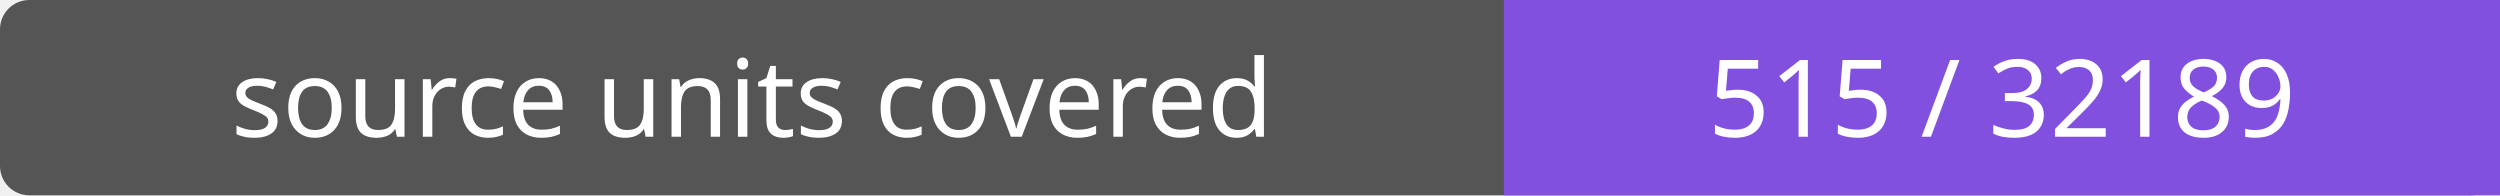
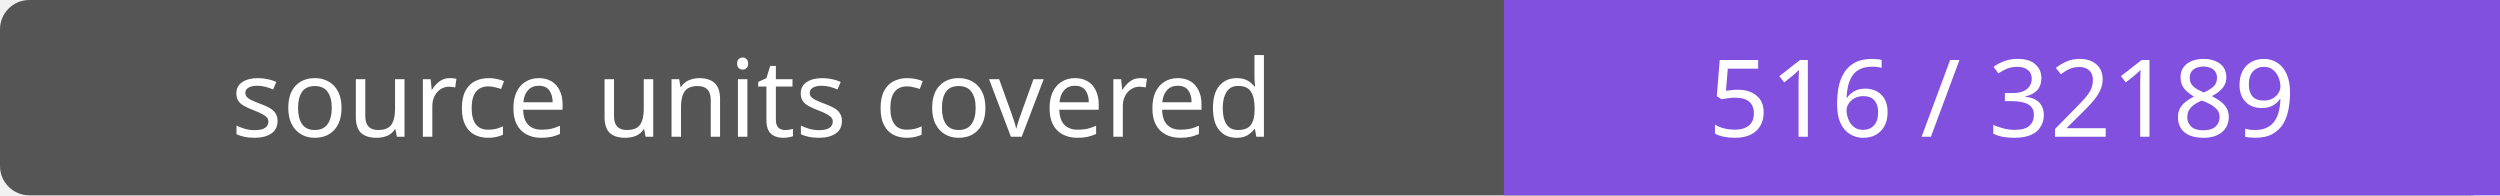
- <svg xmlns="http://www.w3.org/2000/svg" width="256" height="20" role="img" aria-label="source units covered: 515 / 32189">
+ <svg xmlns="http://www.w3.org/2000/svg" width="256" height="20" role="img" aria-label="source units covered: 516 / 32189">
  <rect width="256" height="20" rx="3" fill="#555" />
  <path fill="#8250df" d="M154 0h102v20H154z" />
  <g fill="#fff" text-anchor="middle" font-family="Verdana,sans-serif" font-size="11">
    <text x="77.0" y="14">source units covered</text>
-     <text x="205.0" y="14">515 / 32189</text>
+     <text x="205.0" y="14">516 / 32189</text>
  </g>
</svg>
